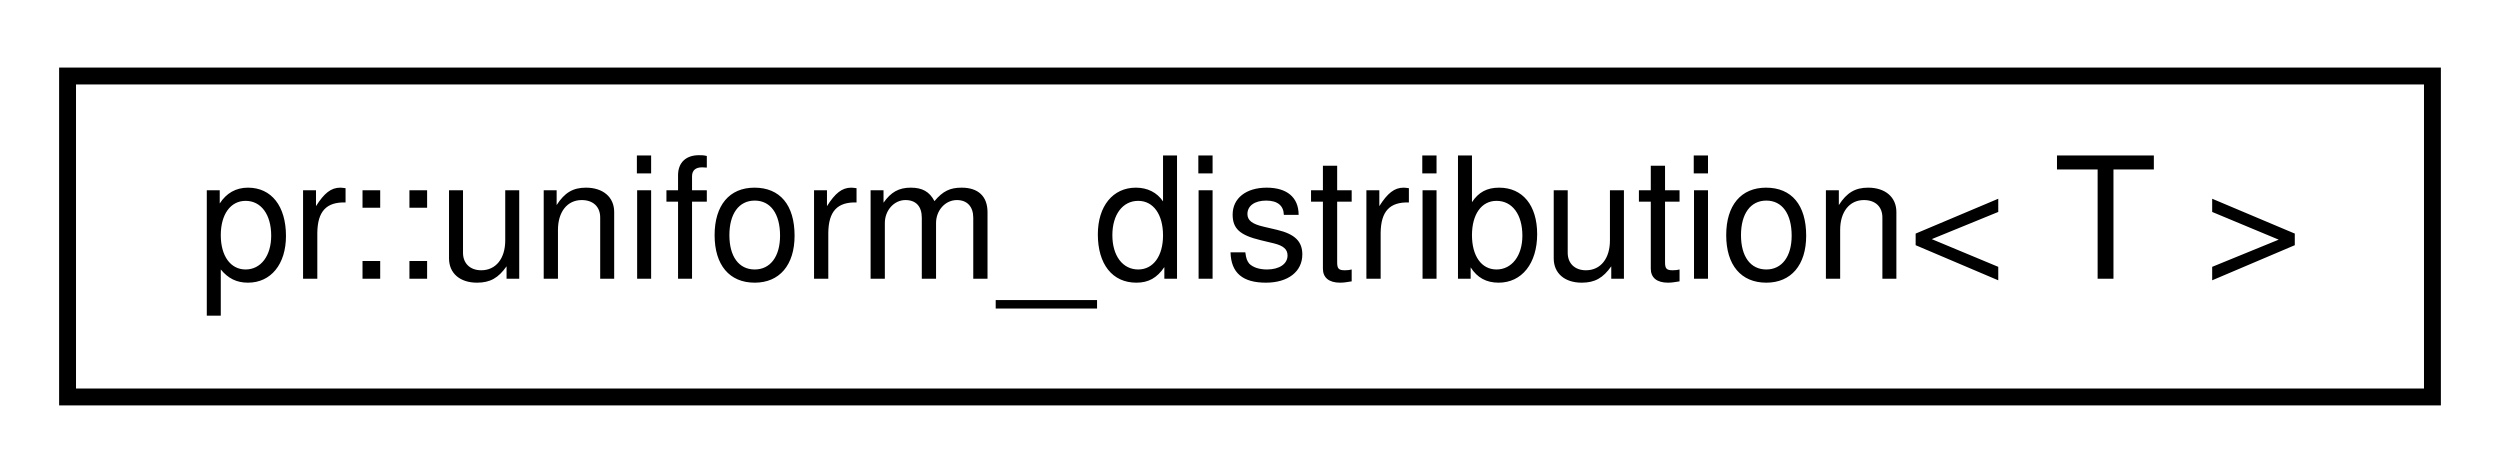
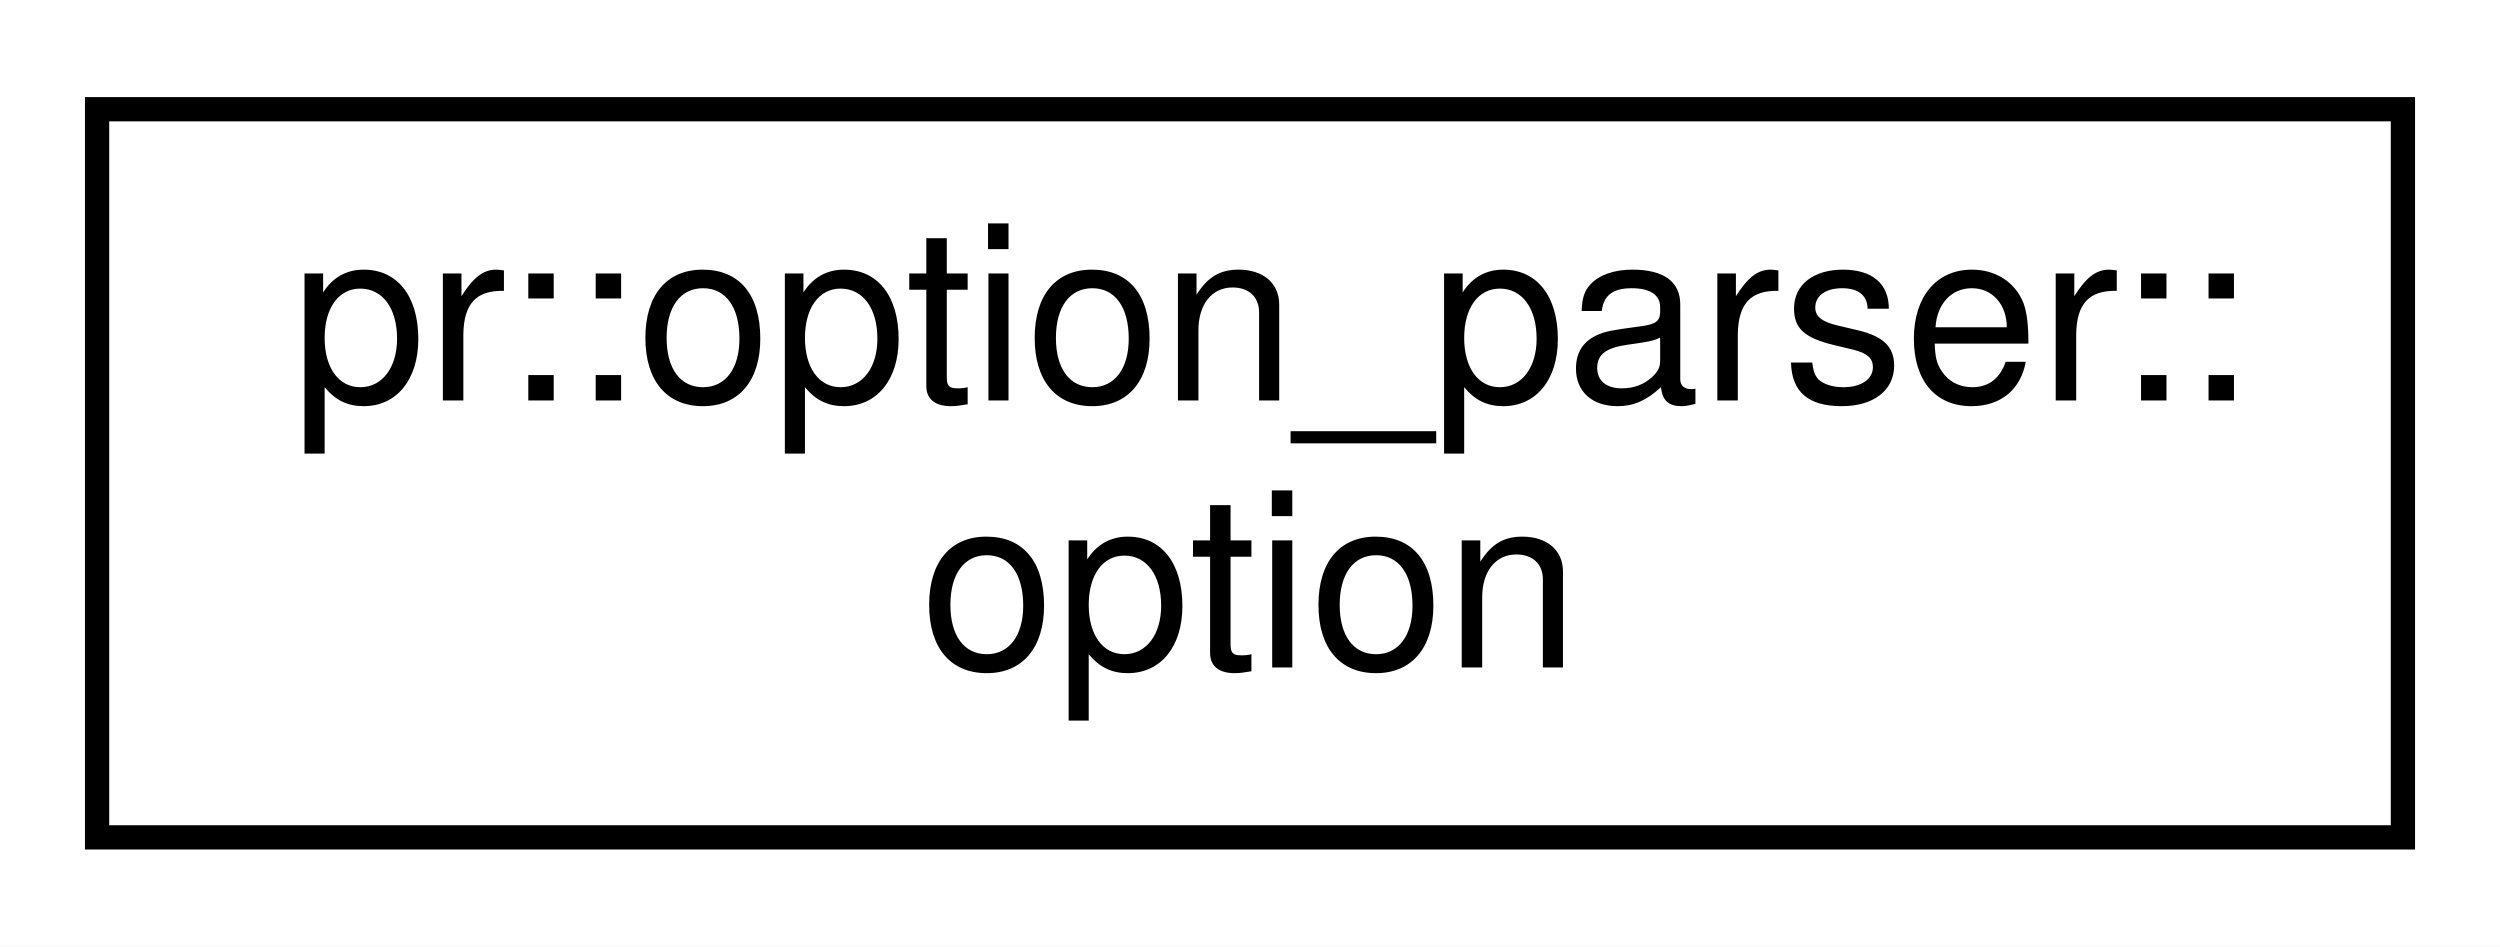
- <svg xmlns="http://www.w3.org/2000/svg" xmlns:xlink="http://www.w3.org/1999/xlink" width="148pt" height="28pt" viewBox="0.00 0.00 148.00 28.00">
-   <g id="graph0" class="graph" transform="scale(1 1) rotate(0) translate(4 24)">
-     <polygon fill="#ffffff" stroke="transparent" points="-4,4 -4,-24 144,-24 144,4 -4,4" />
+ <svg xmlns="http://www.w3.org/2000/svg" xmlns:xlink="http://www.w3.org/1999/xlink" width="103pt" height="39pt" viewBox="0.00 0.00 103.00 39.00">
+   <g id="graph0" class="graph" transform="scale(1 1) rotate(0) translate(4 35)">
+     <polygon fill="#ffffff" stroke="transparent" points="-4,4 -4,-35 99,-35 99,4 -4,4" />
    <g id="node1" class="node">
      <g id="a_node1">
-         <a xlink:href="structpr_1_1uniform__distribution.html" target="_top" xlink:title="Uniform distribution. ">
-           <polygon fill="#ffffff" stroke="#000000" points="0,-.5 0,-19.5 140,-19.5 140,-.5 0,-.5" />
-           <text text-anchor="middle" x="70" y="-7.5" font-family="Helvetica,sans-Serif" font-size="10.00" fill="#000000">pr::uniform_distribution&lt; T &gt;</text>
+         <a xlink:href="classpr_1_1option__parser_1_1option.html" target="_top" xlink:title="Option. ">
+           <polygon fill="#ffffff" stroke="#000000" points="0,-.5 0,-30.5 95,-30.5 95,-.5 0,-.5" />
+           <text text-anchor="start" x="8" y="-18.5" font-family="Helvetica,sans-Serif" font-size="10.00" fill="#000000">pr::option_parser::</text>
+           <text text-anchor="middle" x="47.5" y="-7.5" font-family="Helvetica,sans-Serif" font-size="10.00" fill="#000000">option</text>
        </a>
      </g>
    </g>
  </g>
</svg>
